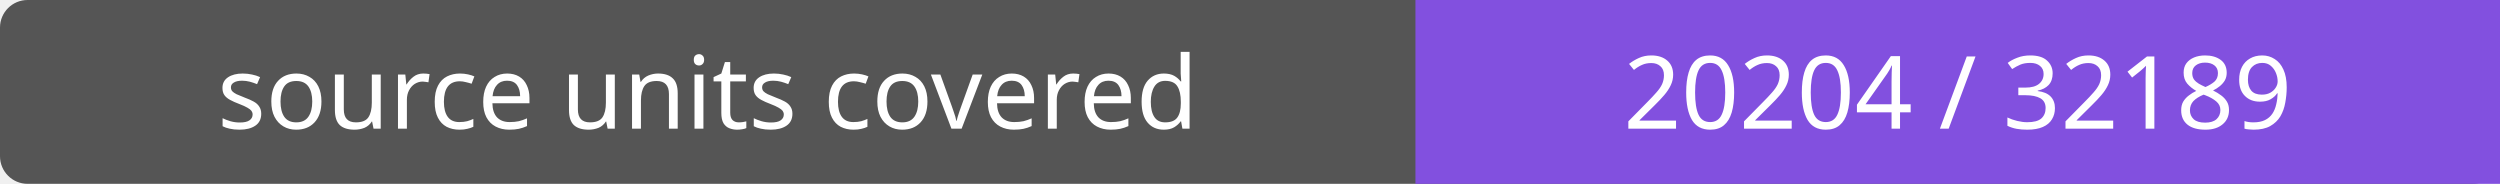
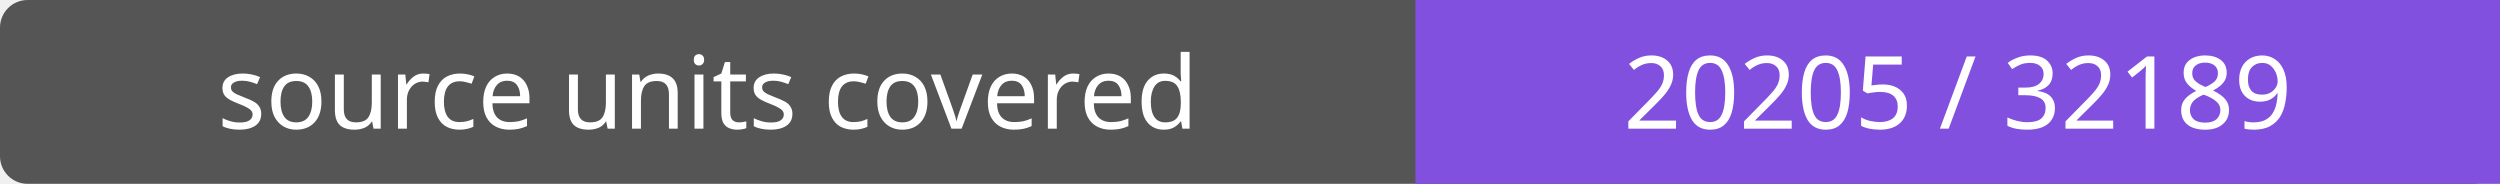
- <svg xmlns="http://www.w3.org/2000/svg" width="272" height="20" role="img" aria-label="source units covered: 20204 / 32189">
+ <svg xmlns="http://www.w3.org/2000/svg" width="272" height="20" role="img" aria-label="source units covered: 20205 / 32189">
  <rect width="272" height="20" rx="3" fill="#555" />
  <path fill="#8250df" d="M154 0h118v20H154z" />
  <g fill="#fff" text-anchor="middle" font-family="Verdana,sans-serif" font-size="11">
    <text x="77.0" y="14">source units covered</text>
-     <text x="213.0" y="14">20204 / 32189</text>
+     <text x="213.0" y="14">20205 / 32189</text>
  </g>
</svg>
